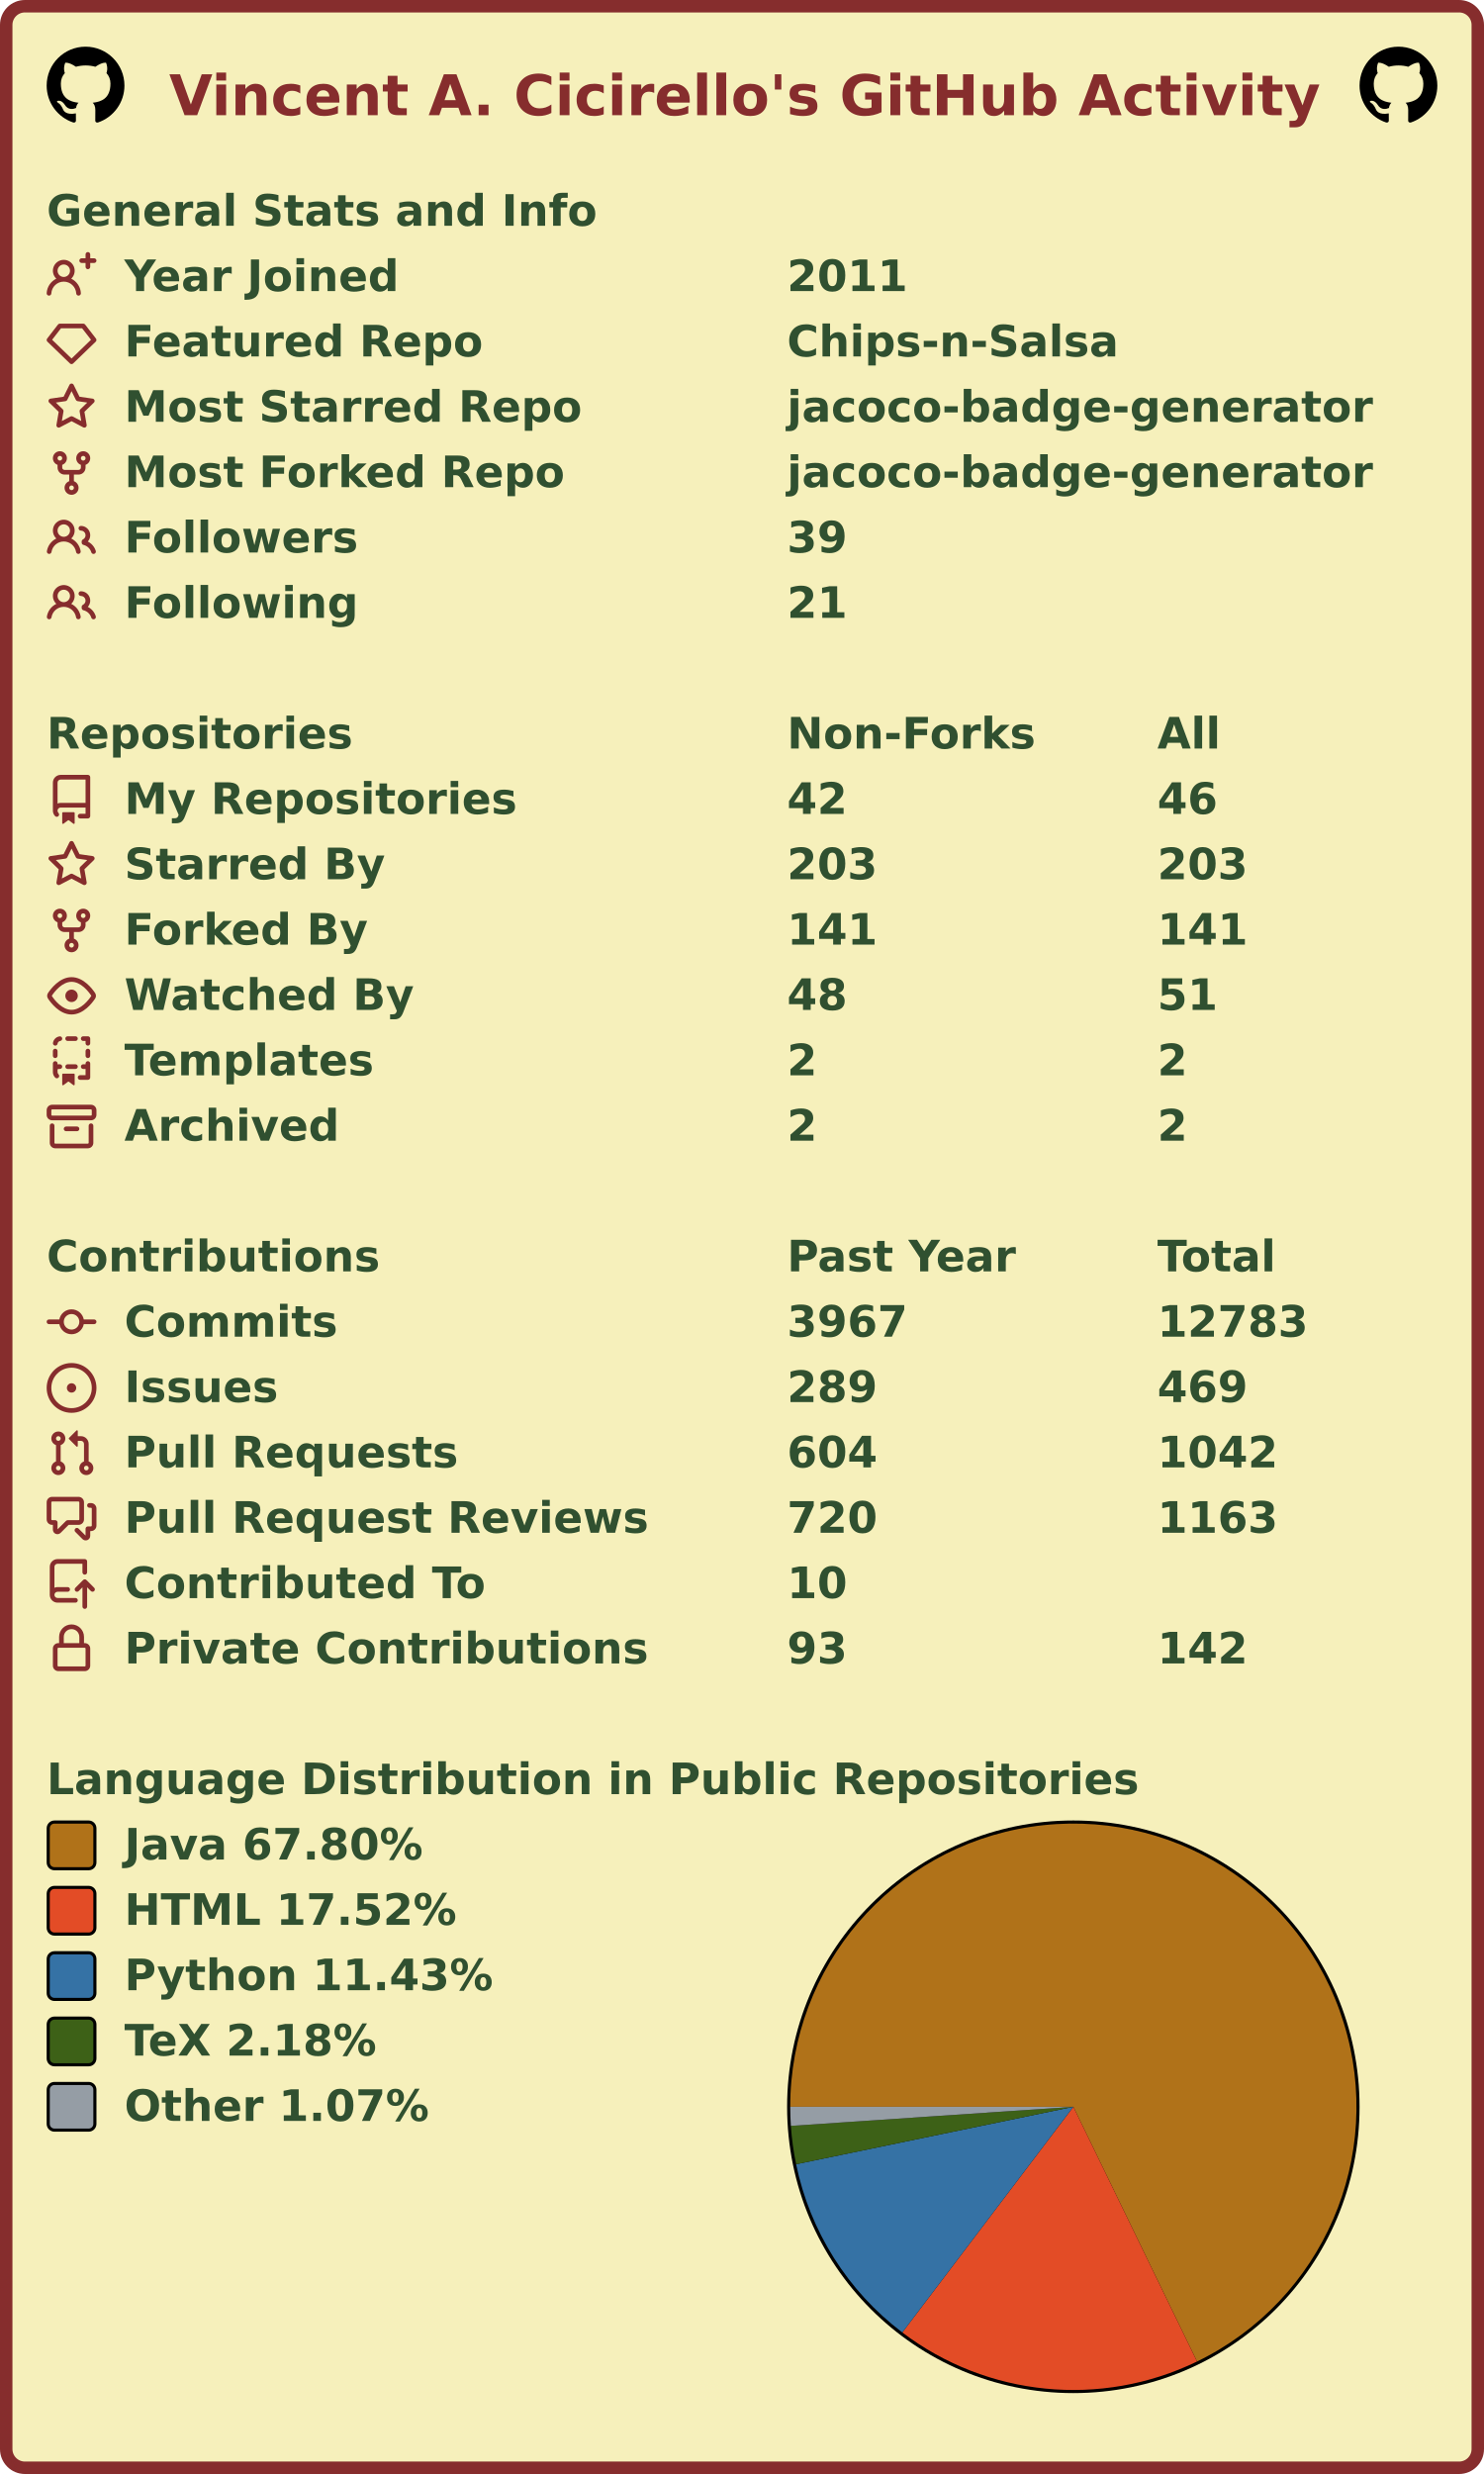
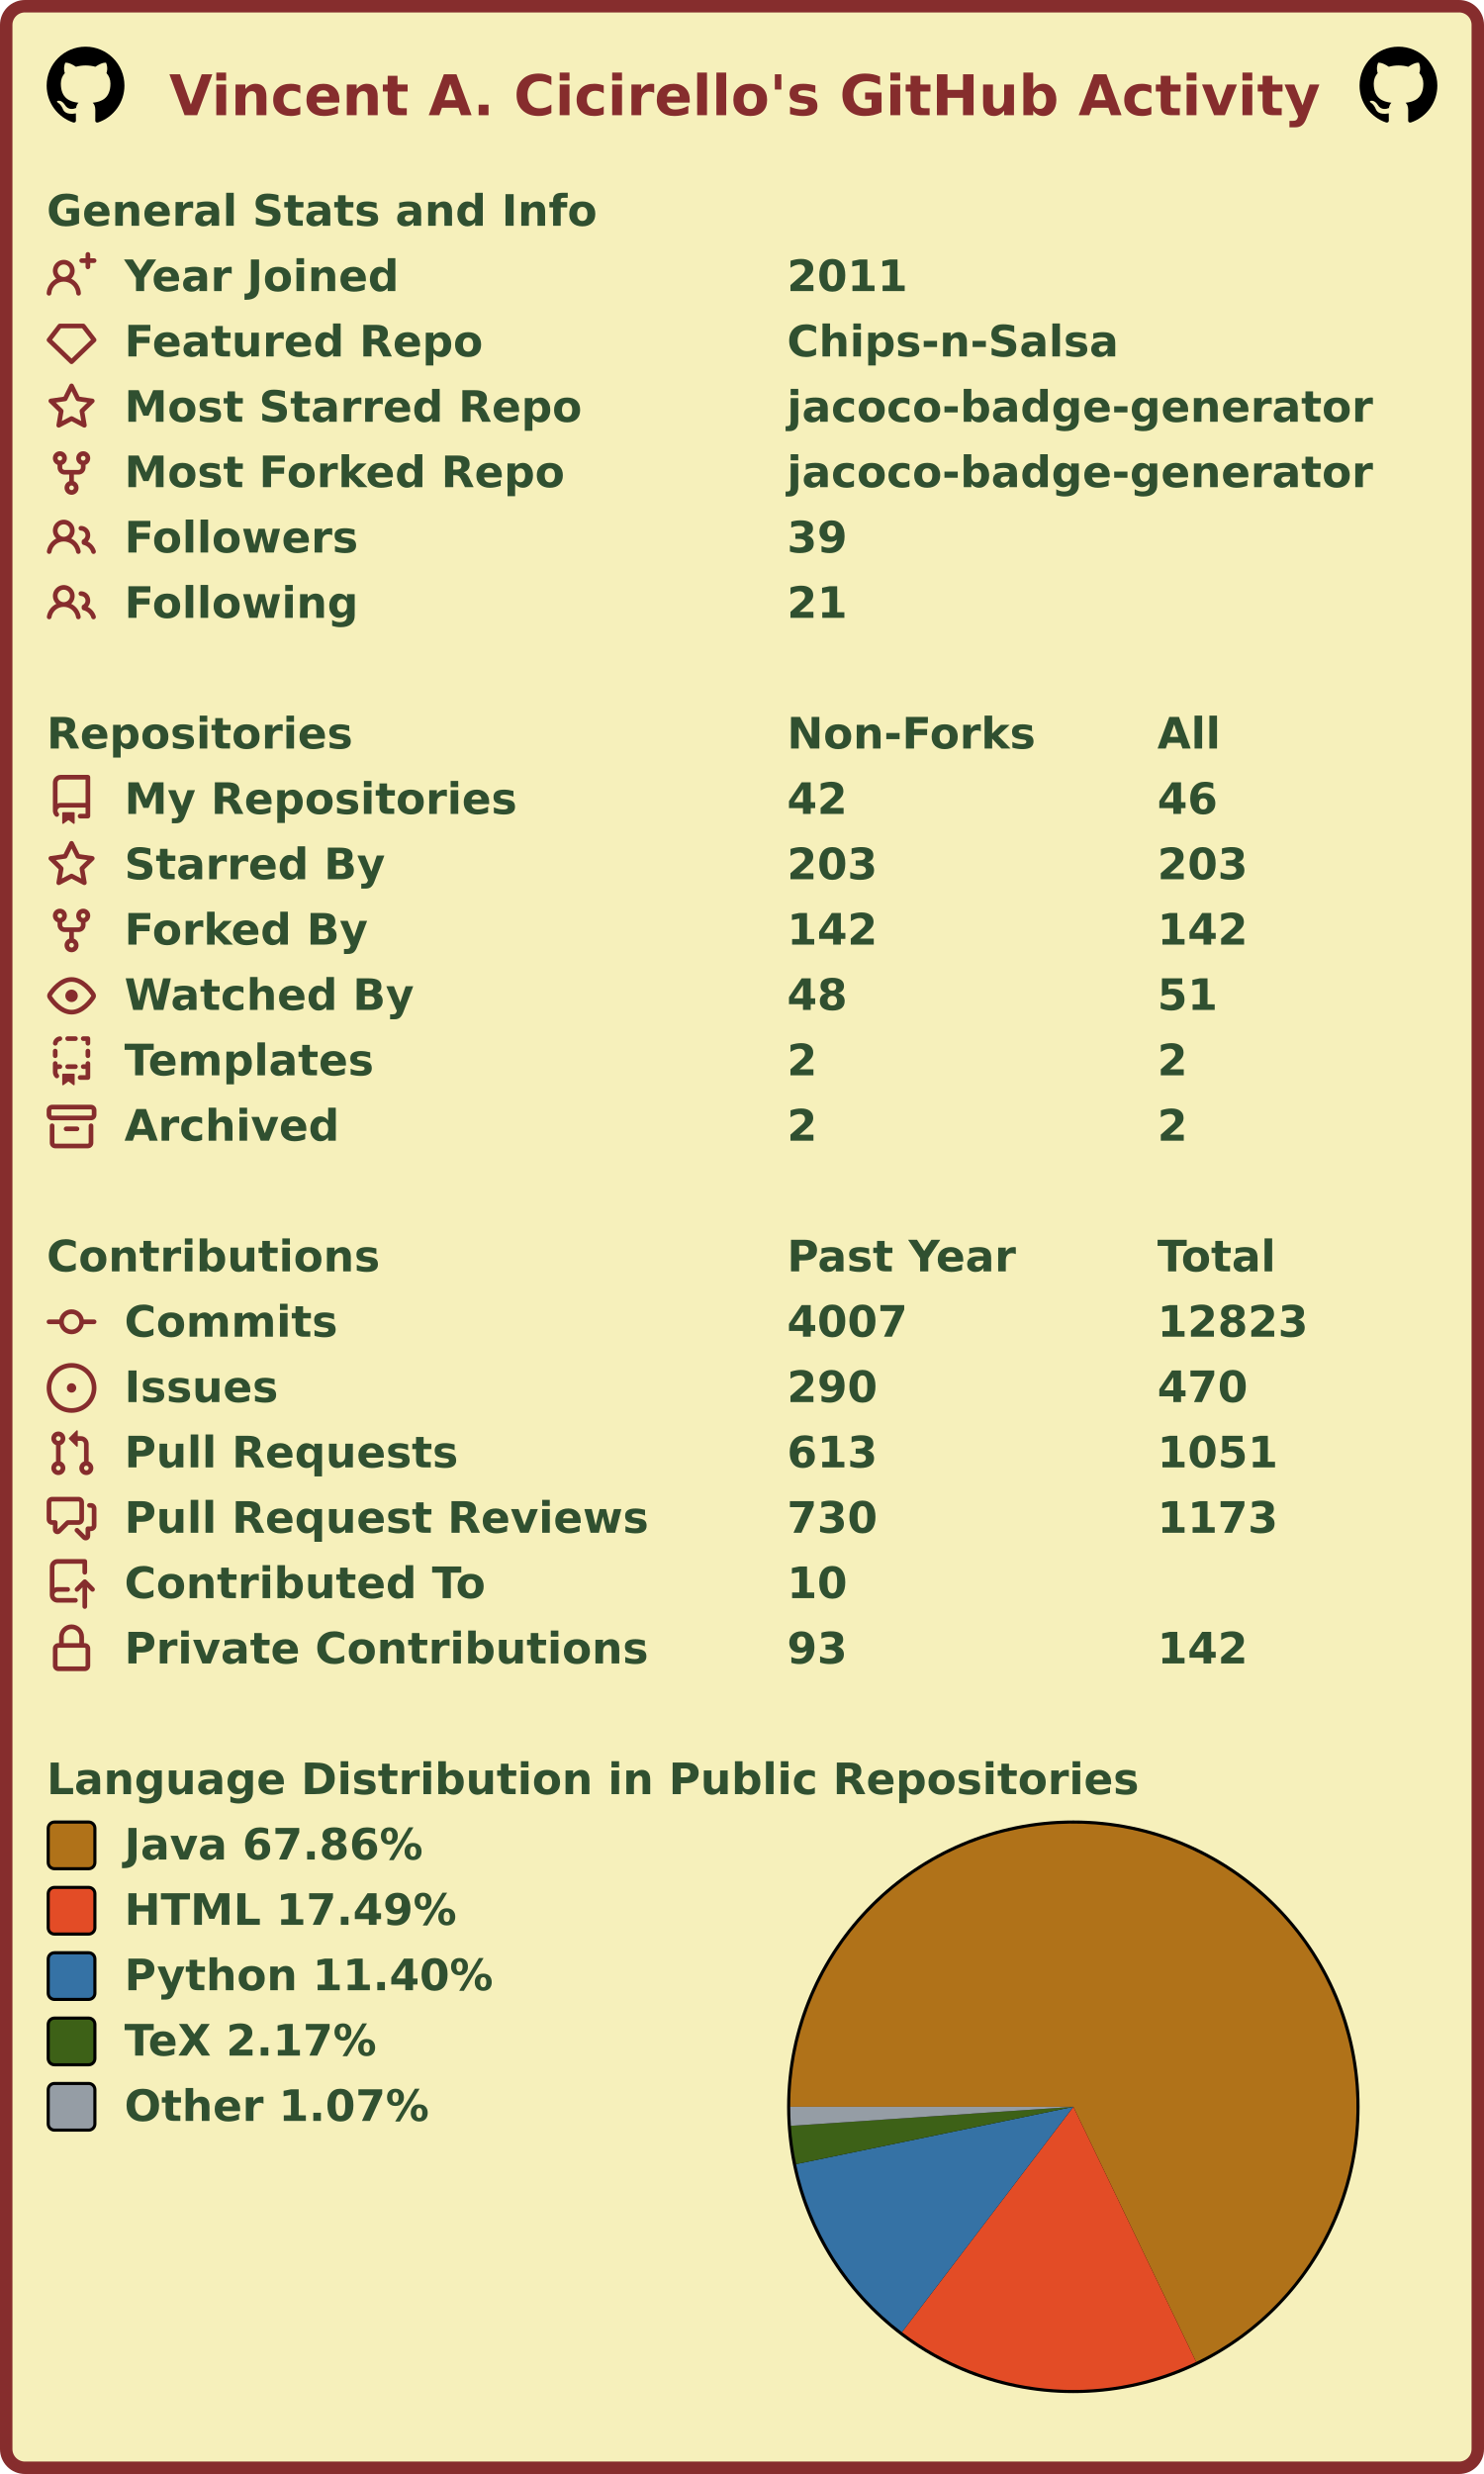
<svg xmlns="http://www.w3.org/2000/svg" width="477" height="795" viewBox="0 0 477 795" lang="en" xml:lang="en">
  <rect x="2" y="2" stroke-width="4" rx="6" width="473" height="791" stroke="#862d2d" fill="#f6f0bb" />
  <g font-weight="600" font-size="110pt" font-family="Verdana,Geneva,DejaVu Sans,sans-serif" text-rendering="geometricPrecision">
    <text x="442" y="301" lengthAdjust="spacingAndGlyphs" textLength="2985" transform="scale(0.123)" fill="#862d2d">Vincent A. Cicirello's GitHub Activity</text>
    <svg x="15" y="15" width="25" height="25" viewBox="0 0 16 16">
      <path fill="#000000" fill-rule="evenodd" d="M8 0C3.58 0 0 3.58 0 8c0 3.54 2.29 6.53 5.47 7.59.4.07.55-.17.55-.38 0-.19-.01-.82-.01-1.49-2.01.37-2.53-.49-2.69-.94-.09-.23-.48-.94-.82-1.13-.28-.15-.68-.52-.01-.53.63-.01 1.08.58 1.23.82.72 1.21 1.87.87 2.33.66.07-.52.28-.87.51-1.07-1.78-.2-3.64-.89-3.64-3.95 0-.87.31-1.59.82-2.15-.08-.2-.36-1.02.08-2.12 0 0 .67-.21 2.2.82.64-.18 1.32-.27 2-.27.68 0 1.36.09 2 .27 1.53-1.04 2.2-.82 2.2-.82.44 1.1.16 1.92.08 2.12.51.56.82 1.27.82 2.15 0 3.07-1.87 3.75-3.65 3.95.29.25.54.73.54 1.48 0 1.07-.01 1.93-.01 2.2 0 .21.15.46.55.38A8.013 8.013 0 0016 8c0-4.42-3.58-8-8-8z" />
    </svg>
    <svg x="437" y="15" width="25" height="25" viewBox="0 0 16 16">
      <path fill="#000000" fill-rule="evenodd" d="M8 0C3.58 0 0 3.58 0 8c0 3.54 2.29 6.53 5.47 7.59.4.07.55-.17.55-.38 0-.19-.01-.82-.01-1.49-2.01.37-2.53-.49-2.69-.94-.09-.23-.48-.94-.82-1.13-.28-.15-.68-.52-.01-.53.63-.01 1.08.58 1.23.82.72 1.21 1.87.87 2.33.66.07-.52.28-.87.51-1.07-1.78-.2-3.64-.89-3.64-3.95 0-.87.31-1.59.82-2.15-.08-.2-.36-1.02.08-2.12 0 0 .67-.21 2.2.82.64-.18 1.32-.27 2-.27.68 0 1.36.09 2 .27 1.53-1.04 2.2-.82 2.2-.82.44 1.1.16 1.92.08 2.12.51.56.82 1.27.82 2.15 0 3.07-1.87 3.75-3.65 3.95.29.25.54.73.54 1.48 0 1.07-.01 1.93-.01 2.2 0 .21.15.46.55.38A8.013 8.013 0 0016 8c0-4.42-3.58-8-8-8z" />
    </svg>
    <g transform="translate(0, 60)" fill="#305030">
      <g transform="translate(15, 0)">
        <g transform="scale(0.095)">
          <text x="0" y="132" textLength="1851" lengthAdjust="spacingAndGlyphs">General Stats and Info</text>
        </g>
      </g>
      <g transform="translate(15, 21)">
        <path fill="#862d2d" fill-rule="evenodd" d="M13.25 0a.75.75 0 01.75.75V2h1.25a.75.75 0 010 1.5H14v1.25a.75.75 0 01-1.5 0V3.5h-1.25a.75.75 0 010-1.5h1.25V.75a.75.75 0 01.75-.75zM5.5 4a2 2 0 100 4 2 2 0 000-4zm2.4 4.548a3.5 3.5 0 10-4.799 0 5.527 5.527 0 00-3.1 4.66.75.75 0 101.498.085A4.01 4.01 0 015.5 9.5a4.01 4.01 0 014.001 3.793.75.75 0 101.498-.086 5.527 5.527 0 00-3.1-4.659z" />
        <g transform="scale(0.095)">
          <text lengthAdjust="spacingAndGlyphs" textLength="932" x="263" y="132">Year Joined</text>
          <text lengthAdjust="spacingAndGlyphs" textLength="420" x="2505" y="132">2011</text>
        </g>
      </g>
      <g transform="translate(15, 42)">
        <path fill="#862d2d" fill-rule="evenodd" d="M3.637 2.291A.75.75 0 014.23 2h7.54a.75.75 0 01.593.291l3.48 4.5a.75.75 0 01-.072.999l-7.25 7a.75.75 0 01-1.042 0l-7.25-7a.75.75 0 01-.072-.999l3.48-4.5zM4.598 3.5L1.754 7.177 8 13.207l6.246-6.03L11.402 3.5H4.598z" />
        <g transform="scale(0.095)">
          <text lengthAdjust="spacingAndGlyphs" textLength="1215" x="263" y="132">Featured Repo</text>
          <text lengthAdjust="spacingAndGlyphs" textLength="1120" x="2505" y="132">Chips-n-Salsa</text>
        </g>
      </g>
      <g transform="translate(15, 63)">
        <path fill="#862d2d" fill-rule="evenodd" d="M8 .25a.75.75 0 01.673.418l1.882 3.815 4.21.612a.75.75 0 01.416 1.279l-3.046 2.97.719 4.192a.75.75 0 01-1.088.791L8 12.347l-3.766 1.98a.75.75 0 01-1.088-.79l.72-4.194L.818 6.374a.75.75 0 01.416-1.28l4.21-.611L7.327.668A.75.75 0 018 .25zm0 2.445L6.615 5.5a.75.75 0 01-.564.41l-3.097.45 2.24 2.184a.75.75 0 01.216.664l-.528 3.084 2.769-1.456a.75.75 0 01.698 0l2.77 1.456-.53-3.084a.75.75 0 01.216-.664l2.24-2.183-3.096-.45a.75.75 0 01-.564-.41L8 2.694v.001z" />
        <g transform="scale(0.095)">
          <text lengthAdjust="spacingAndGlyphs" textLength="1532" x="263" y="132">Most Starred Repo</text>
          <text lengthAdjust="spacingAndGlyphs" textLength="1986" x="2505" y="132">jacoco-badge-generator</text>
        </g>
      </g>
      <g transform="translate(15, 84)">
        <path fill="#862d2d" fill-rule="evenodd" d="M5 3.25a.75.75 0 11-1.5 0 .75.75 0 011.5 0zm0 2.122a2.25 2.25 0 10-1.5 0v.878A2.25 2.25 0 005.75 8.5h1.5v2.128a2.251 2.251 0 101.5 0V8.5h1.5a2.25 2.25 0 002.25-2.25v-.878a2.25 2.25 0 10-1.5 0v.878a.75.75 0 01-.75.75h-4.5A.75.75 0 015 6.25v-.878zm3.75 7.378a.75.75 0 11-1.5 0 .75.75 0 011.5 0zm3-8.75a.75.75 0 100-1.5.75.75 0 000 1.5z" />
        <g transform="scale(0.095)">
          <text lengthAdjust="spacingAndGlyphs" textLength="1485" x="263" y="132">Most Forked Repo</text>
          <text lengthAdjust="spacingAndGlyphs" textLength="1986" x="2505" y="132">jacoco-badge-generator</text>
        </g>
      </g>
      <g transform="translate(15, 105)">
        <path fill="#862d2d" fill-rule="evenodd" d="M5.5 3.5a2 2 0 100 4 2 2 0 000-4zM2 5.5a3.5 3.5 0 115.898 2.549 5.507 5.507 0 013.034 4.084.75.75 0 11-1.482.235 4.001 4.001 0 00-7.9 0 .75.75 0 01-1.482-.236A5.507 5.507 0 013.102 8.05 3.49 3.49 0 012 5.5zM11 4a.75.75 0 100 1.5 1.5 1.5 0 01.666 2.844.75.75 0 00-.416.672v.352a.75.75 0 00.574.73c1.2.289 2.162 1.2 2.522 2.372a.75.75 0 101.434-.44 5.01 5.01 0 00-2.56-3.012A3 3 0 0011 4z" />
        <g transform="scale(0.095)">
          <text lengthAdjust="spacingAndGlyphs" textLength="778" x="263" y="132">Followers</text>
          <text lengthAdjust="spacingAndGlyphs" textLength="210" x="2505" y="132">39</text>
        </g>
      </g>
      <g transform="translate(15, 126)">
        <path fill="#862d2d" fill-rule="evenodd" d="M5.5 3.5a2 2 0 100 4 2 2 0 000-4zM2 5.5a3.5 3.5 0 115.898 2.549 5.507 5.507 0 013.034 4.084.75.75 0 11-1.482.235 4.001 4.001 0 00-7.9 0 .75.75 0 01-1.482-.236A5.507 5.507 0 013.102 8.05 3.49 3.49 0 012 5.5zM11 4a.75.75 0 100 1.5 1.5 1.5 0 01.666 2.844.75.75 0 00-.416.672v.352a.75.75 0 00.574.73c1.2.289 2.162 1.2 2.522 2.372a.75.75 0 101.434-.44 5.01 5.01 0 00-2.56-3.012A3 3 0 0011 4z" />
        <g transform="scale(0.095)">
          <text lengthAdjust="spacingAndGlyphs" textLength="780" x="263" y="132">Following</text>
          <text lengthAdjust="spacingAndGlyphs" textLength="210" x="2505" y="132">21</text>
        </g>
      </g>
    </g>
    <g transform="translate(0, 228)" fill="#305030">
      <g transform="translate(15, 0)">
        <g transform="scale(0.095)">
          <text x="0" y="132" textLength="1020" lengthAdjust="spacingAndGlyphs">Repositories</text>
          <text x="2505" y="132" textLength="832" lengthAdjust="spacingAndGlyphs">Non-Forks</text>
          <text x="3758" y="132" textLength="206" lengthAdjust="spacingAndGlyphs">All</text>
        </g>
      </g>
      <g transform="translate(15, 21)">
        <path fill="#862d2d" fill-rule="evenodd" d="M2 2.5A2.5 2.5 0 014.5 0h8.75a.75.75 0 01.75.75v12.5a.75.75 0 01-.75.75h-2.5a.75.75 0 110-1.5h1.75v-2h-8a1 1 0 00-.714 1.7.75.75 0 01-1.072 1.05A2.495 2.495 0 012 11.5v-9zm10.5-1V9h-8c-.356 0-.694.074-1 .208V2.5a1 1 0 011-1h8zM5 12.25v3.25a.25.25 0 00.4.2l1.45-1.087a.25.25 0 01.3 0L8.6 15.7a.25.25 0 00.4-.2v-3.25a.25.25 0 00-.25-.25h-3.5a.25.25 0 00-.25.25z" />
        <g transform="scale(0.095)">
          <text lengthAdjust="spacingAndGlyphs" textLength="1312" x="263" y="132">My Repositories</text>
          <text lengthAdjust="spacingAndGlyphs" textLength="210" x="2505" y="132">42</text>
          <text lengthAdjust="spacingAndGlyphs" textLength="210" x="3758" y="132">46</text>
        </g>
      </g>
      <g transform="translate(15, 42)">
        <path fill="#862d2d" fill-rule="evenodd" d="M8 .25a.75.75 0 01.673.418l1.882 3.815 4.21.612a.75.75 0 01.416 1.279l-3.046 2.97.719 4.192a.75.75 0 01-1.088.791L8 12.347l-3.766 1.98a.75.75 0 01-1.088-.79l.72-4.194L.818 6.374a.75.75 0 01.416-1.28l4.21-.611L7.327.668A.75.75 0 018 .25zm0 2.445L6.615 5.5a.75.75 0 01-.564.41l-3.097.45 2.24 2.184a.75.75 0 01.216.664l-.528 3.084 2.769-1.456a.75.75 0 01.698 0l2.77 1.456-.53-3.084a.75.75 0 01.216-.664l2.24-2.183-3.096-.45a.75.75 0 01-.564-.41L8 2.694v.001z" />
        <g transform="scale(0.095)">
          <text lengthAdjust="spacingAndGlyphs" textLength="874" x="263" y="132">Starred By</text>
          <text lengthAdjust="spacingAndGlyphs" textLength="315" x="2505" y="132">203</text>
          <text lengthAdjust="spacingAndGlyphs" textLength="315" x="3758" y="132">203</text>
        </g>
      </g>
      <g transform="translate(15, 63)">
        <path fill="#862d2d" fill-rule="evenodd" d="M5 3.25a.75.75 0 11-1.5 0 .75.75 0 011.5 0zm0 2.122a2.25 2.25 0 10-1.5 0v.878A2.25 2.25 0 005.75 8.5h1.5v2.128a2.251 2.251 0 101.5 0V8.5h1.5a2.25 2.25 0 002.25-2.25v-.878a2.25 2.25 0 10-1.5 0v.878a.75.75 0 01-.75.75h-4.5A.75.75 0 015 6.25v-.878zm3.75 7.378a.75.75 0 11-1.5 0 .75.75 0 011.5 0zm3-8.75a.75.75 0 100-1.5.75.75 0 000 1.5z" />
        <g transform="scale(0.095)">
          <text lengthAdjust="spacingAndGlyphs" textLength="828" x="263" y="132">Forked By</text>
-           <text lengthAdjust="spacingAndGlyphs" textLength="315" x="2505" y="132">141</text>
-           <text lengthAdjust="spacingAndGlyphs" textLength="315" x="3758" y="132">141</text>
+           <text lengthAdjust="spacingAndGlyphs" textLength="315" x="2505" y="132">142</text>
+           <text lengthAdjust="spacingAndGlyphs" textLength="315" x="3758" y="132">142</text>
        </g>
      </g>
      <g transform="translate(15, 84)">
        <path fill="#862d2d" fill-rule="evenodd" d="M1.679 7.932c.412-.621 1.242-1.75 2.366-2.717C5.175 4.242 6.527 3.5 8 3.5c1.473 0 2.824.742 3.955 1.715 1.124.967 1.954 2.096 2.366 2.717a.119.119 0 010 .136c-.412.621-1.242 1.75-2.366 2.717C10.825 11.758 9.473 12.5 8 12.5c-1.473 0-2.824-.742-3.955-1.715C2.92 9.818 2.09 8.69 1.679 8.068a.119.119 0 010-.136zM8 2c-1.981 0-3.67.992-4.933 2.078C1.797 5.169.88 6.423.43 7.1a1.619 1.619 0 000 1.798c.45.678 1.367 1.932 2.637 3.024C4.329 13.008 6.019 14 8 14c1.981 0 3.67-.992 4.933-2.078 1.27-1.091 2.187-2.345 2.637-3.023a1.619 1.619 0 000-1.798c-.45-.678-1.367-1.932-2.637-3.023C11.671 2.992 9.981 2 8 2zm0 8a2 2 0 100-4 2 2 0 000 4z" />
        <g transform="scale(0.095)">
          <text lengthAdjust="spacingAndGlyphs" textLength="993" x="263" y="132">Watched By</text>
          <text lengthAdjust="spacingAndGlyphs" textLength="210" x="2505" y="132">48</text>
          <text lengthAdjust="spacingAndGlyphs" textLength="210" x="3758" y="132">51</text>
        </g>
      </g>
      <g transform="translate(15, 105)">
        <path fill="#862d2d" fill-rule="evenodd" d="M6 .75A.75.75 0 016.75 0h2.5a.75.75 0 010 1.5h-2.5A.75.75 0 016 .75zm5 0a.75.75 0 01.75-.75h1.5a.75.75 0 01.75.75v1.5a.75.75 0 01-1.5 0V1.5h-.75A.75.75 0 0111 .75zM4.992.662a.75.75 0 01-.636.848c-.436.063-.783.41-.846.846a.75.75 0 01-1.485-.212A2.501 2.501 0 014.144.025a.75.75 0 01.848.637zM2.75 4a.75.75 0 01.75.75v1.5a.75.75 0 01-1.5 0v-1.5A.75.75 0 012.75 4zm10.5 0a.75.75 0 01.75.75v1.5a.75.75 0 01-1.5 0v-1.5a.75.75 0 01.75-.75zM2.75 8a.75.75 0 01.75.75v.268A1.72 1.72 0 013.75 9h.5a.75.75 0 010 1.5h-.5a.25.25 0 00-.25.25v.75c0 .28.114.532.3.714a.75.75 0 01-1.05 1.072A2.495 2.495 0 012 11.5V8.75A.75.75 0 012.75 8zm10.5 0a.75.75 0 01.75.75v4.5a.75.75 0 01-.75.75h-2.5a.75.75 0 010-1.5h1.75v-2h-.75a.75.75 0 010-1.5h.75v-.25a.75.75 0 01.75-.75zM6 9.75A.75.75 0 016.75 9h2.5a.75.75 0 010 1.5h-2.5A.75.75 0 016 9.75zm-1 2.5v3.25a.25.25 0 00.4.2l1.45-1.087a.25.25 0 01.3 0L8.6 15.7a.25.25 0 00.4-.2v-3.25a.25.25 0 00-.25-.25h-3.5a.25.25 0 00-.25.25z" />
        <g transform="scale(0.095)">
          <text lengthAdjust="spacingAndGlyphs" textLength="868" x="263" y="132">Templates</text>
          <text lengthAdjust="spacingAndGlyphs" textLength="105" x="2505" y="132">2</text>
          <text lengthAdjust="spacingAndGlyphs" textLength="105" x="3758" y="132">2</text>
        </g>
      </g>
      <g transform="translate(15, 126)">
        <path fill="#862d2d" fill-rule="evenodd" d="M1.75 2.5a.25.25 0 00-.25.25v1.5c0 .138.112.25.25.25h12.5a.25.25 0 00.25-.25v-1.5a.25.25 0 00-.25-.25H1.75zM0 2.75C0 1.784.784 1 1.75 1h12.5c.966 0 1.75.784 1.75 1.75v1.5A1.75 1.75 0 0114.25 6H1.75A1.75 1.75 0 010 4.25v-1.5zM1.75 7a.75.75 0 01.75.75v5.5c0 .138.112.25.25.25h10.5a.25.25 0 00.25-.25v-5.5a.75.75 0 111.5 0v5.5A1.75 1.75 0 0113.25 15H2.75A1.75 1.75 0 011 13.25v-5.5A.75.75 0 011.75 7zm4.5 1a.75.75 0 000 1.5h3.5a.75.75 0 100-1.5h-3.5z" />
        <g transform="scale(0.095)">
          <text lengthAdjust="spacingAndGlyphs" textLength="726" x="263" y="132">Archived</text>
          <text lengthAdjust="spacingAndGlyphs" textLength="105" x="2505" y="132">2</text>
          <text lengthAdjust="spacingAndGlyphs" textLength="105" x="3758" y="132">2</text>
        </g>
      </g>
    </g>
    <g transform="translate(0, 396)" fill="#305030">
      <g transform="translate(15, 0)">
        <g transform="scale(0.095)">
          <text x="0" y="132" textLength="1112" lengthAdjust="spacingAndGlyphs">Contributions</text>
          <text x="2505" y="132" textLength="774" lengthAdjust="spacingAndGlyphs">Past Year</text>
          <text x="3758" y="132" textLength="414" lengthAdjust="spacingAndGlyphs">Total</text>
        </g>
      </g>
      <g transform="translate(15, 21)">
        <path fill="#862d2d" fill-rule="evenodd" d="M10.5 7.75a2.5 2.5 0 11-5 0 2.5 2.5 0 015 0zm1.43.75a4.002 4.002 0 01-7.86 0H.75a.75.75 0 110-1.5h3.32a4.001 4.001 0 017.86 0h3.32a.75.75 0 110 1.5h-3.32z" />
        <g transform="scale(0.095)">
          <text lengthAdjust="spacingAndGlyphs" textLength="734" x="263" y="132">Commits</text>
-           <text lengthAdjust="spacingAndGlyphs" textLength="420" x="2505" y="132">3967</text>
-           <text lengthAdjust="spacingAndGlyphs" textLength="525" x="3758" y="132">12783</text>
+           <text lengthAdjust="spacingAndGlyphs" textLength="420" x="2505" y="132">4007</text>
+           <text lengthAdjust="spacingAndGlyphs" textLength="525" x="3758" y="132">12823</text>
        </g>
      </g>
      <g transform="translate(15, 42)">
        <path fill="#862d2d" d="M8 9.5a1.5 1.5 0 100-3 1.5 1.5 0 000 3z" />
        <path fill="#862d2d" fill-rule="evenodd" d="M8 0a8 8 0 100 16A8 8 0 008 0zM1.5 8a6.5 6.5 0 1113 0 6.5 6.5 0 01-13 0z" />
        <g transform="scale(0.095)">
          <text lengthAdjust="spacingAndGlyphs" textLength="512" x="263" y="132">Issues</text>
-           <text lengthAdjust="spacingAndGlyphs" textLength="315" x="2505" y="132">289</text>
-           <text lengthAdjust="spacingAndGlyphs" textLength="315" x="3758" y="132">469</text>
+           <text lengthAdjust="spacingAndGlyphs" textLength="315" x="2505" y="132">290</text>
+           <text lengthAdjust="spacingAndGlyphs" textLength="315" x="3758" y="132">470</text>
        </g>
      </g>
      <g transform="translate(15, 63)">
        <path fill="#862d2d" fill-rule="evenodd" d="M7.177 3.073L9.573.677A.25.25 0 0110 .854v4.792a.25.25 0 01-.427.177L7.177 3.427a.25.25 0 010-.354zM3.75 2.5a.75.75 0 100 1.5.75.75 0 000-1.5zm-2.25.75a2.25 2.25 0 113 2.122v5.256a2.251 2.251 0 11-1.5 0V5.372A2.25 2.25 0 011.5 3.25zM11 2.5h-1V4h1a1 1 0 011 1v5.628a2.251 2.251 0 101.5 0V5A2.5 2.5 0 0011 2.5zm1 10.25a.75.75 0 111.5 0 .75.75 0 01-1.5 0zM3.75 12a.75.75 0 100 1.5.75.75 0 000-1.5z" />
        <g transform="scale(0.095)">
          <text lengthAdjust="spacingAndGlyphs" textLength="1113" x="263" y="132">Pull Requests</text>
-           <text lengthAdjust="spacingAndGlyphs" textLength="315" x="2505" y="132">604</text>
-           <text lengthAdjust="spacingAndGlyphs" textLength="420" x="3758" y="132">1042</text>
+           <text lengthAdjust="spacingAndGlyphs" textLength="315" x="2505" y="132">613</text>
+           <text lengthAdjust="spacingAndGlyphs" textLength="420" x="3758" y="132">1051</text>
        </g>
      </g>
      <g transform="translate(15, 84)">
        <path fill="#862d2d" fill-rule="evenodd" d="M1.5 2.75a.25.25 0 01.25-.25h8.5a.25.25 0 01.25.25v5.5a.25.25 0 01-.25.25h-3.5a.75.75 0 00-.53.22L3.5 11.44V9.25a.75.75 0 00-.75-.75h-1a.25.25 0 01-.25-.25v-5.5zM1.75 1A1.75 1.75 0 000 2.75v5.5C0 9.216.784 10 1.75 10H2v1.543a1.457 1.457 0 002.487 1.03L7.061 10h3.189A1.75 1.75 0 0012 8.25v-5.5A1.75 1.75 0 0010.25 1h-8.5zM14.5 4.75a.25.25 0 00-.25-.25h-.5a.75.75 0 110-1.5h.5c.966 0 1.75.784 1.75 1.75v5.5A1.75 1.75 0 0114.25 12H14v1.543a1.457 1.457 0 01-2.487 1.03L9.22 12.28a.75.75 0 111.06-1.06l2.22 2.22v-2.19a.75.75 0 01.75-.75h1a.25.25 0 00.25-.25v-5.5z" />
        <g transform="scale(0.095)">
          <text lengthAdjust="spacingAndGlyphs" textLength="1762" x="263" y="132">Pull Request Reviews</text>
-           <text lengthAdjust="spacingAndGlyphs" textLength="315" x="2505" y="132">720</text>
-           <text lengthAdjust="spacingAndGlyphs" textLength="420" x="3758" y="132">1163</text>
+           <text lengthAdjust="spacingAndGlyphs" textLength="315" x="2505" y="132">730</text>
+           <text lengthAdjust="spacingAndGlyphs" textLength="420" x="3758" y="132">1173</text>
        </g>
      </g>
      <g transform="translate(15, 105)">
        <path fill="#862d2d" fill-rule="evenodd" d="M1 2.5A2.5 2.5 0 013.5 0h8.75a.75.75 0 01.75.75v3.5a.75.75 0 01-1.5 0V1.5h-8a1 1 0 00-1 1v6.708A2.492 2.492 0 013.5 9h3.25a.75.75 0 010 1.5H3.5a1 1 0 100 2h5.75a.75.75 0 010 1.5H3.5A2.5 2.5 0 011 11.5v-9zm13.23 7.79a.75.75 0 001.06-1.06l-2.505-2.505a.75.75 0 00-1.06 0L9.22 9.229a.75.75 0 001.06 1.061l1.225-1.224v6.184a.75.75 0 001.5 0V9.066l1.224 1.224z" />
        <g transform="scale(0.095)">
          <text lengthAdjust="spacingAndGlyphs" textLength="1234" x="263" y="132">Contributed To</text>
          <text lengthAdjust="spacingAndGlyphs" textLength="210" x="2505" y="132">10</text>
        </g>
      </g>
      <g transform="translate(15, 126)">
        <path fill="#862d2d" fill-rule="evenodd" d="M4 4v2h-.25A1.75 1.75 0 002 7.75v5.5c0 .966.784 1.75 1.75 1.75h8.5A1.75 1.75 0 0014 13.25v-5.5A1.75 1.75 0 0012.25 6H12V4a4 4 0 10-8 0zm6.5 2V4a2.5 2.5 0 00-5 0v2h5zM12 7.5h.25a.25.25 0 01.25.25v5.5a.25.25 0 01-.25.25h-8.5a.25.25 0 01-.25-.25v-5.5a.25.25 0 01.25-.25H12z" />
        <g transform="scale(0.095)">
          <text lengthAdjust="spacingAndGlyphs" textLength="1742" x="263" y="132">Private Contributions</text>
          <text lengthAdjust="spacingAndGlyphs" textLength="210" x="2505" y="132">93</text>
          <text lengthAdjust="spacingAndGlyphs" textLength="315" x="3758" y="132">142</text>
        </g>
      </g>
    </g>
    <g transform="translate(0, 564)" fill="#305030">
      <g transform="translate(15, 0)">
        <g transform="scale(0.095)">
          <text x="0" y="132" textLength="3652" lengthAdjust="spacingAndGlyphs">Language Distribution in Public Repositories</text>
        </g>
      </g>
      <g transform="translate(253, 21)">
        <circle cx="92" cy="92" r="92" fill="#000000" />
      </g>
      <g transform="translate(254, 22)">
        <g>
-           <path fill-rule="evenodd" fill="#b07219" d="M 0.0,91 A 91 91 0 1 1 130.766 172.851 L 91,91 Z" />
-           <path fill-rule="evenodd" fill="#e34c26" d="M 130.766,172.851 A 91 91 0 0 1 36.029 163.52 L 91,91 Z" />
-           <path fill-rule="evenodd" fill="#3572A5" d="M 36.029,163.52 A 91 91 0 0 1 1.892 109.46 L 91,91 Z" />
-           <path fill-rule="evenodd" fill="#3D6117" d="M 1.892,109.46 A 91 91 0 0 1 0.207 97.132 L 91,91 Z" />
-           <path fill-rule="evenodd" fill="#959da5" d="M 0.207,97.132 A 91 91 0 0 1 0.0 91 L 91,91 Z" />
+           <path fill-rule="evenodd" fill="#b07219" d="M 0.0,91 A 91 91 0 1 1 130.478 172.991 L 91,91 Z" />
+           <path fill-rule="evenodd" fill="#e34c26" d="M 130.478,172.991 A 91 91 0 0 1 35.906 163.427 L 91,91 Z" />
+           <path fill-rule="evenodd" fill="#3572A5" d="M 35.906,163.427 A 91 91 0 0 1 1.885 109.427 L 91,91 Z" />
+           <path fill-rule="evenodd" fill="#3D6117" d="M 1.885,109.427 A 91 91 0 0 1 0.206 97.12 L 91,91 Z" />
+           <path fill-rule="evenodd" fill="#959da5" d="M 0.206,97.12 A 91 91 0 0 1 0.0 91 L 91,91 Z" />
          <animateTransform attributeName="transform" attributeType="XML" type="rotate" from="0 91 91" to="360 91 91" dur="10s" repeatCount="indefinite" />
        </g>
      </g>
      <g transform="translate(15, 21)">
        <rect x="0.5" y="0.5" rx="2" width="15" height="15" fill="#b07219" stroke-width="1" stroke="#000000" />
-         <text transform="scale(0.095)" x="263" y="132" textLength="1038" lengthAdjust="spacingAndGlyphs">Java 67.80%</text>
+         <text transform="scale(0.095)" x="263" y="132" textLength="1038" lengthAdjust="spacingAndGlyphs">Java 67.86%</text>
      </g>
      <g transform="translate(15, 42)">
        <rect x="0.5" y="0.5" rx="2" width="15" height="15" fill="#e34c26" stroke-width="1" stroke="#000000" />
-         <text transform="scale(0.095)" x="263" y="132" textLength="1142" lengthAdjust="spacingAndGlyphs">HTML 17.52%</text>
+         <text transform="scale(0.095)" x="263" y="132" textLength="1142" lengthAdjust="spacingAndGlyphs">HTML 17.49%</text>
      </g>
      <g transform="translate(15, 63)">
        <rect x="0.5" y="0.5" rx="2" width="15" height="15" fill="#3572A5" stroke-width="1" stroke="#000000" />
-         <text transform="scale(0.095)" x="263" y="132" textLength="1254" lengthAdjust="spacingAndGlyphs">Python 11.43%</text>
+         <text transform="scale(0.095)" x="263" y="132" textLength="1254" lengthAdjust="spacingAndGlyphs">Python 11.40%</text>
      </g>
      <g transform="translate(15, 84)">
        <rect x="0.5" y="0.5" rx="2" width="15" height="15" fill="#3D6117" stroke-width="1" stroke="#000000" />
-         <text transform="scale(0.095)" x="263" y="132" textLength="894" lengthAdjust="spacingAndGlyphs">TeX 2.18%</text>
+         <text transform="scale(0.095)" x="263" y="132" textLength="894" lengthAdjust="spacingAndGlyphs">TeX 2.17%</text>
      </g>
      <g transform="translate(15, 105)">
        <rect x="0.5" y="0.5" rx="2" width="15" height="15" fill="#959da5" stroke-width="1" stroke="#000000" />
        <text transform="scale(0.095)" x="263" y="132" textLength="1047" lengthAdjust="spacingAndGlyphs">Other 1.07%</text>
      </g>
    </g>
  </g>
</svg>
